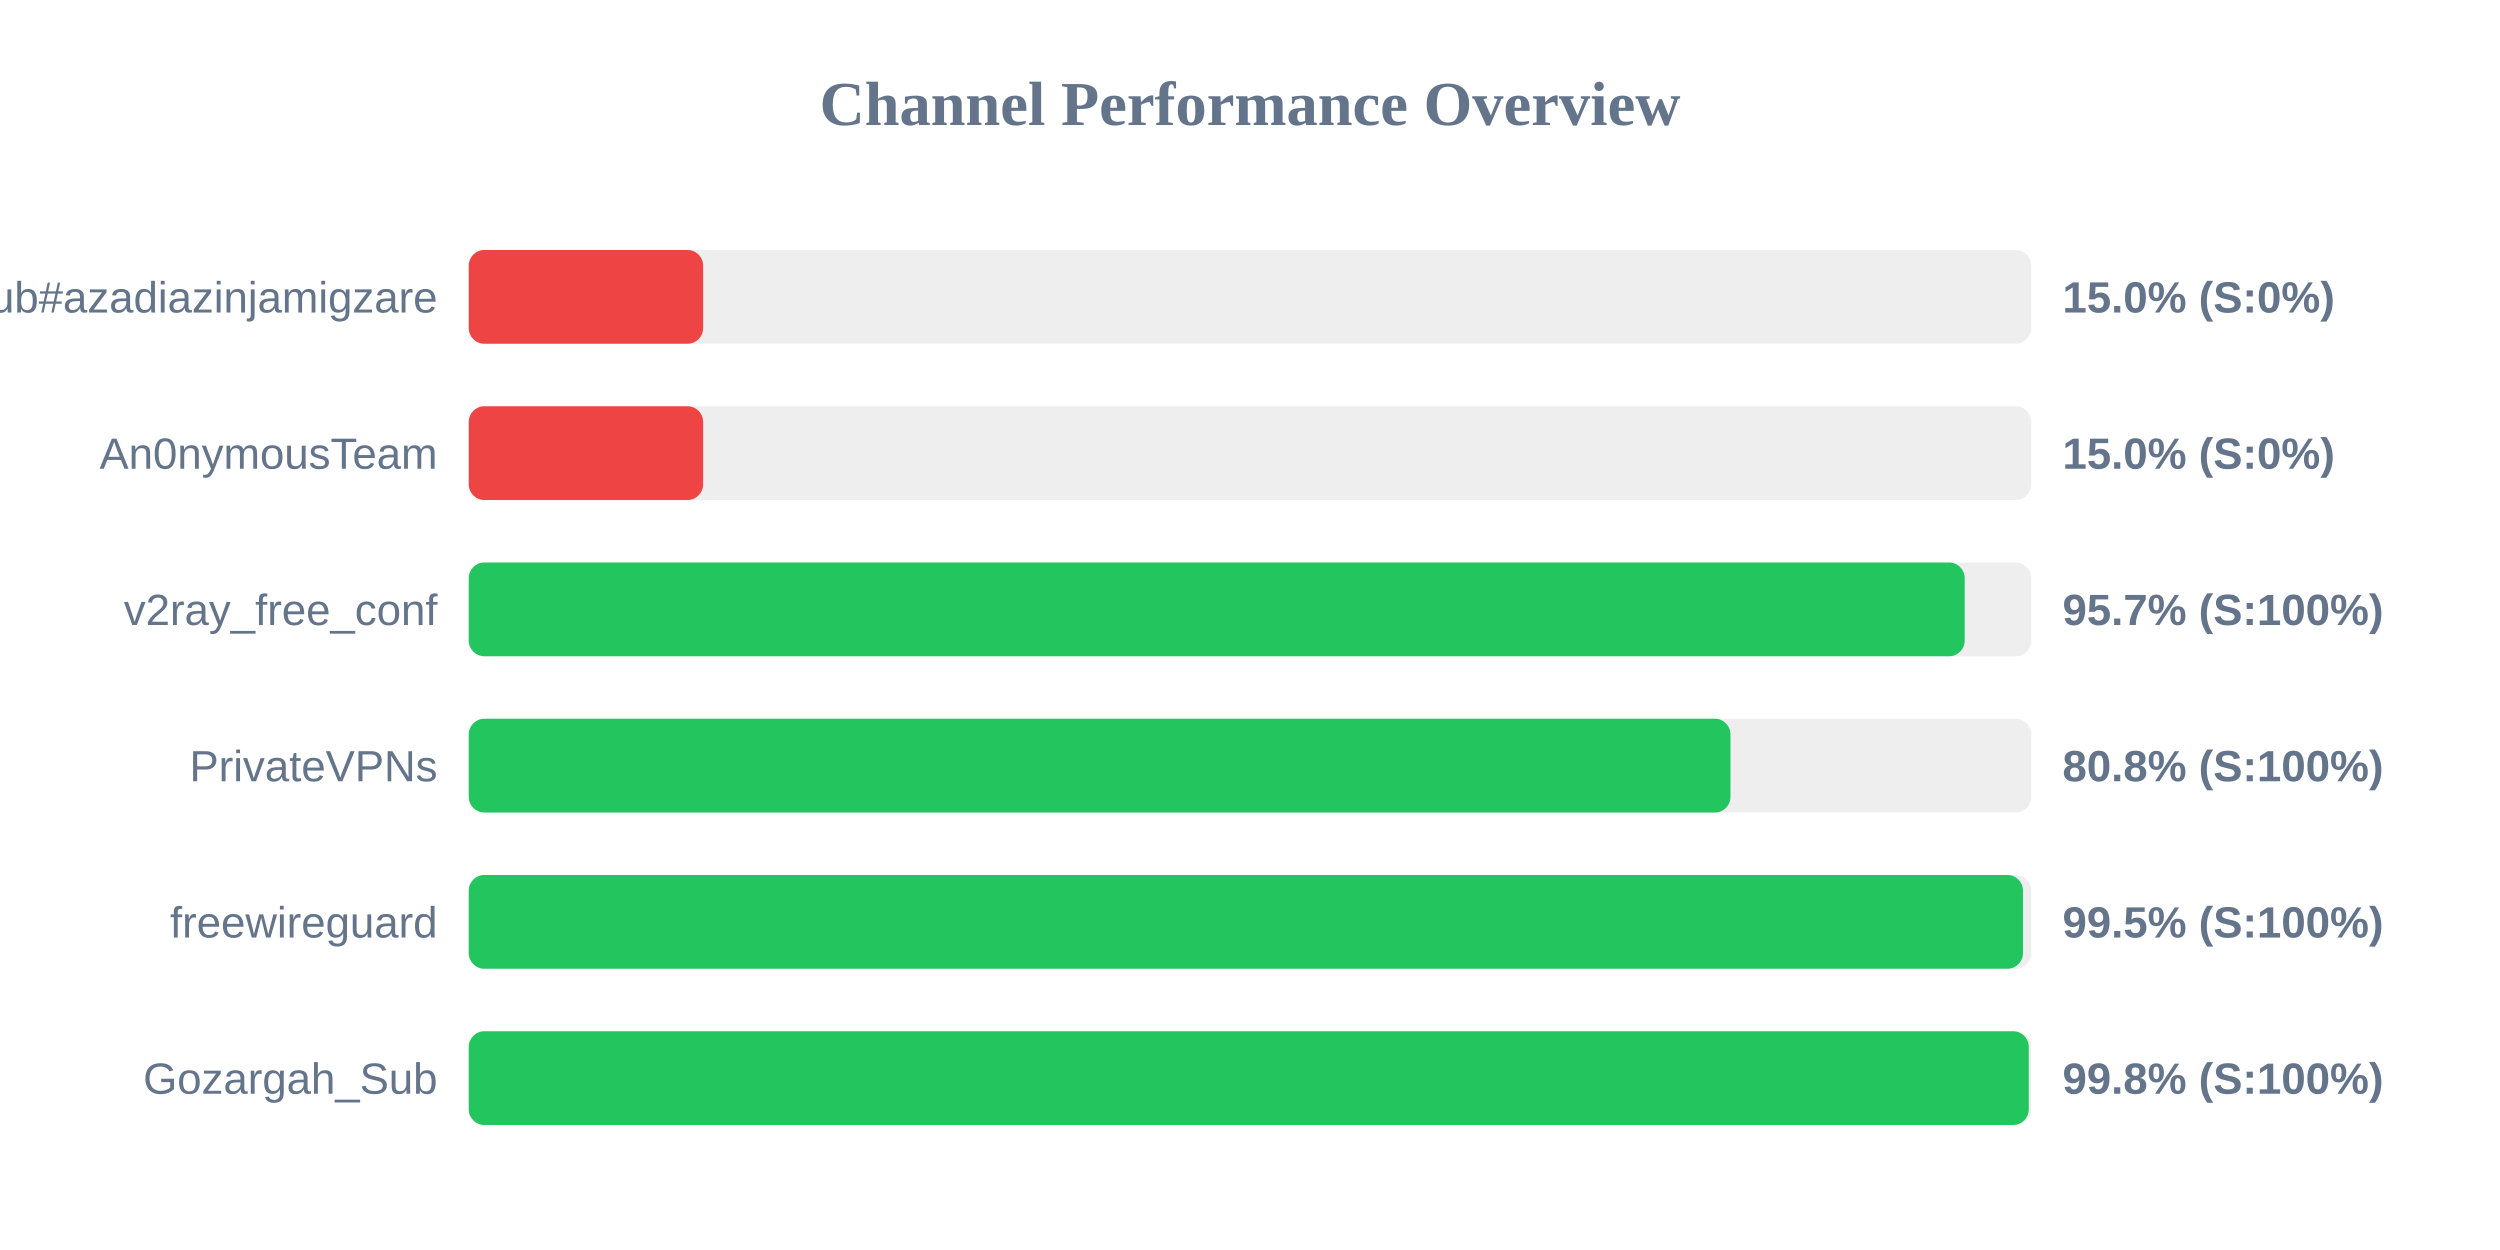
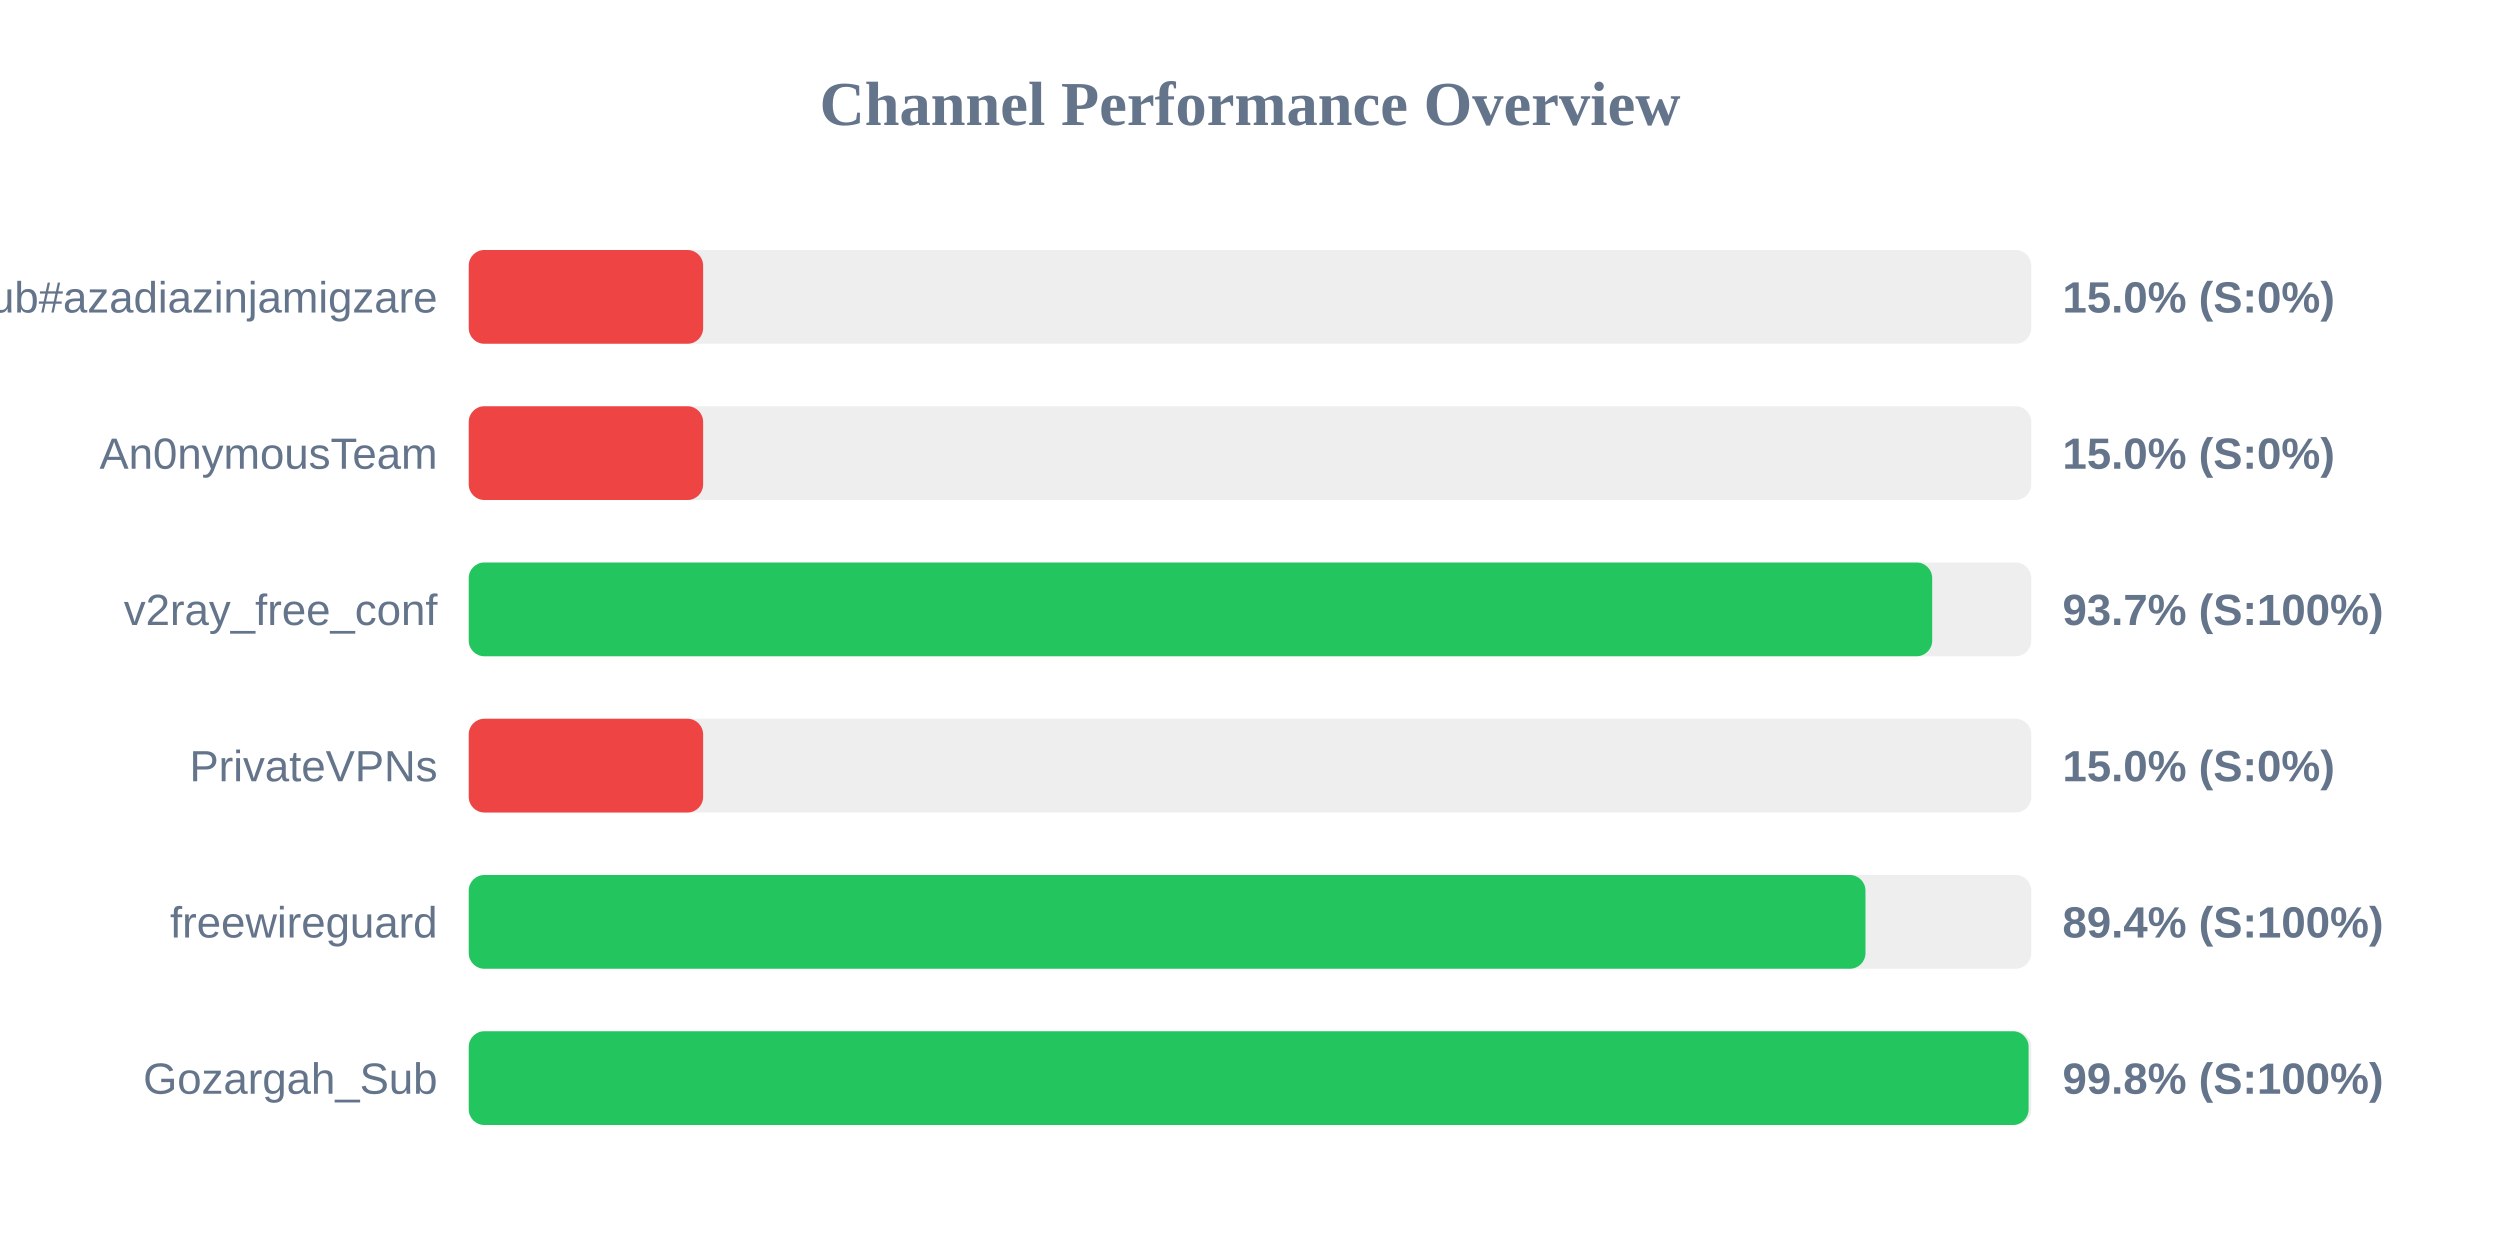
<svg xmlns="http://www.w3.org/2000/svg" width="800" height="400" version="1.1">
  <style>
        .row { font: 14px Arial; fill: #64748b; }
        .score { font: bold 14px Arial; fill: #64748b; }
    </style>
  <text x="400" y="40" text-anchor="middle" font-size="20px" font-weight="bold" fill="#64748b">Channel Performance Overview</text>
  <rect x="150" y="80" width="500" height="30" fill="#eee" rx="5" />
  <rect x="150" y="80" width="75.0" height="30" fill="#ef4444" rx="5" />
  <text x="140" y="100" text-anchor="end" class="row">Sub#azadiazinjamigzare</text>
  <text x="660" y="100" text-anchor="start" class="score">15.0% (S:0%)</text>
  <rect x="150" y="130" width="500" height="30" fill="#eee" rx="5" />
  <rect x="150" y="130" width="75.0" height="30" fill="#ef4444" rx="5" />
  <text x="140" y="150" text-anchor="end" class="row">An0nymousTeam</text>
  <text x="660" y="150" text-anchor="start" class="score">15.0% (S:0%)</text>
  <rect x="150" y="180" width="500" height="30" fill="#eee" rx="5" />
-   <rect x="150" y="180" width="478.7" height="30" fill="#22c55e" rx="5" />
+   <rect x="150" y="180" width="468.3" height="30" fill="#22c55e" rx="5" />
  <text x="140" y="200" text-anchor="end" class="row">v2ray_free_conf</text>
-   <text x="660" y="200" text-anchor="start" class="score">95.7% (S:100%)</text>
+   <text x="660" y="200" text-anchor="start" class="score">93.7% (S:100%)</text>
  <rect x="150" y="230" width="500" height="30" fill="#eee" rx="5" />
-   <rect x="150" y="230" width="403.75" height="30" fill="#22c55e" rx="5" />
+   <rect x="150" y="230" width="75.0" height="30" fill="#ef4444" rx="5" />
  <text x="140" y="250" text-anchor="end" class="row">PrivateVPNs</text>
-   <text x="660" y="250" text-anchor="start" class="score">80.8% (S:100%)</text>
+   <text x="660" y="250" text-anchor="start" class="score">15.0% (S:0%)</text>
  <rect x="150" y="280" width="500" height="30" fill="#eee" rx="5" />
-   <rect x="150" y="280" width="497.35" height="30" fill="#22c55e" rx="5" />
+   <rect x="150" y="280" width="446.95" height="30" fill="#22c55e" rx="5" />
  <text x="140" y="300" text-anchor="end" class="row">freewireguard</text>
-   <text x="660" y="300" text-anchor="start" class="score">99.5% (S:100%)</text>
+   <text x="660" y="300" text-anchor="start" class="score">89.4% (S:100%)</text>
  <rect x="150" y="330" width="500" height="30" fill="#eee" rx="5" />
-   <rect x="150" y="330" width="499.2" height="30" fill="#22c55e" rx="5" />
+   <rect x="150" y="330" width="499.15" height="30" fill="#22c55e" rx="5" />
  <text x="140" y="350" text-anchor="end" class="row">Gozargah_Sub</text>
  <text x="660" y="350" text-anchor="start" class="score">99.8% (S:100%)</text>
</svg>
